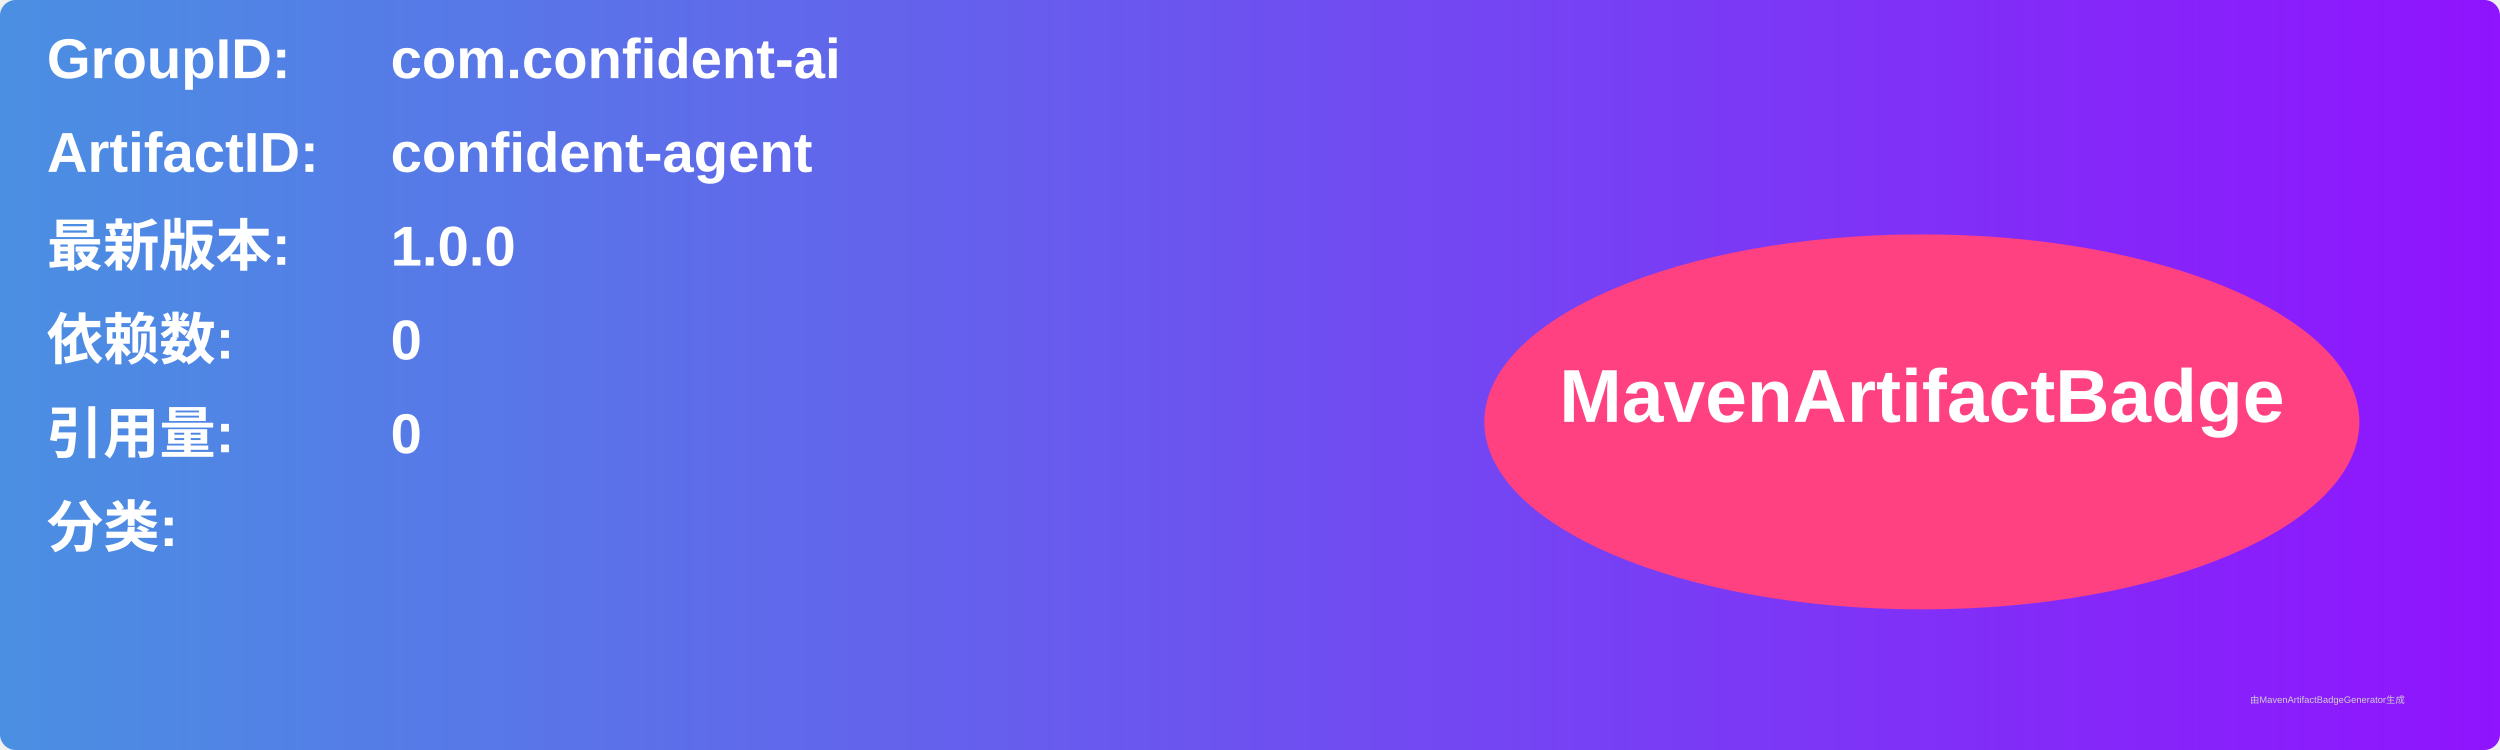
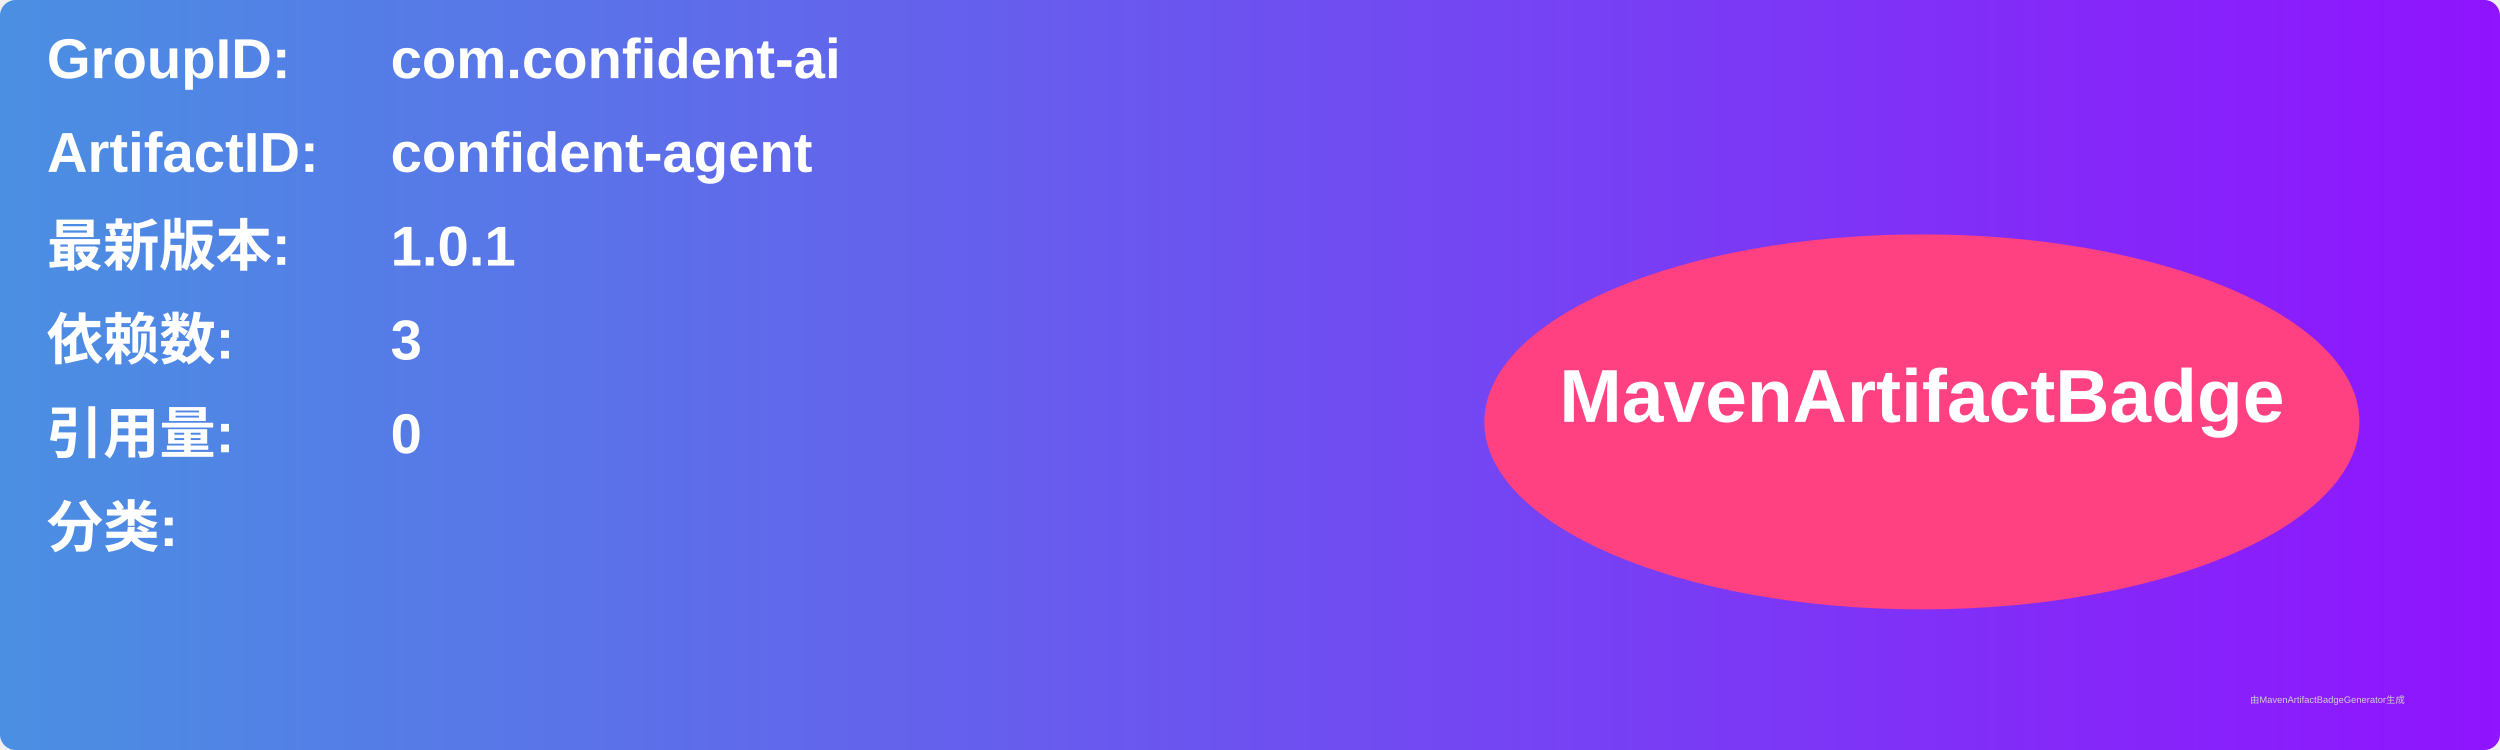
<svg xmlns="http://www.w3.org/2000/svg" width="800" height="240" viewBox="0 0 800 240">
  <linearGradient id="grad" x1="0%" y1="0%" x2="100%" y2="0%">
    <stop offset="0%" stop-color="#4a90e2" />
    <stop offset="100%" stop-color="#9013fe" />
  </linearGradient>
  <rect width="100%" height="100%" rx="5" ry="5" fill="url(#grad)" />
  <g transform="translate(15, 15)">
    <text x="0" y="10" font-family="Arial" font-size="18" fill="white" font-weight="bold" width="260">GroupID:</text>
    <text x="110" y="10" font-family="Arial" font-size="18" fill="white" font-weight="bold" width="460">com.confident-ai</text>
    <text x="0" y="40" font-family="Arial" font-size="18" fill="white" font-weight="bold" width="260">ArtifactID:</text>
    <text x="110" y="40" font-family="Arial" font-size="18" fill="white" font-weight="bold" width="460">confident-agent</text>
    <text x="0" y="70" font-family="Arial" font-size="18" fill="white" font-weight="bold">最新版本:</text>
    <text x="110" y="70" font-family="Arial" font-size="18" fill="white" font-weight="bold">
-       <tspan font-weight="bold">1.0.0</tspan>
+       <tspan font-weight="bold">1.0.1</tspan>
    </text>
    <text x="0" y="100" font-family="Arial" font-size="18" fill="white" font-weight="bold">依赖数: </text>
    <text x="110" y="100" font-family="Arial" font-size="18" fill="white">
-       <tspan font-weight="bold">0</tspan>
+       <tspan font-weight="bold">3</tspan>
    </text>
    <text x="0" y="130" font-family="Arial" font-size="18" fill="white" font-weight="bold">引用量: </text>
    <text x="110" y="130" font-family="Arial" font-size="18" fill="white">
      <tspan font-weight="bold">0</tspan>
    </text>
    <text x="0" y="160" font-family="Arial" font-size="18" fill="white" font-weight="bold">分类:</text>
    <text x="10" y="190" font-family="Arial" font-size="10" fill="white">
      <tspan font-weight="bold" />
    </text>
    <ellipse cx="600" cy="120" rx="140" ry="60" fill="#ff4081" />
    <text x="600" y="120" text-anchor="middle" font-family="Arial" font-size="24" fill="white" font-weight="bold">MavenArtifactBadge</text>
  </g>
  <text x="720" y="225" font-family="Arial" font-size="3" fill="#d0d0d0">由MavenArtifactBadgeGenerator生成</text>
</svg>
